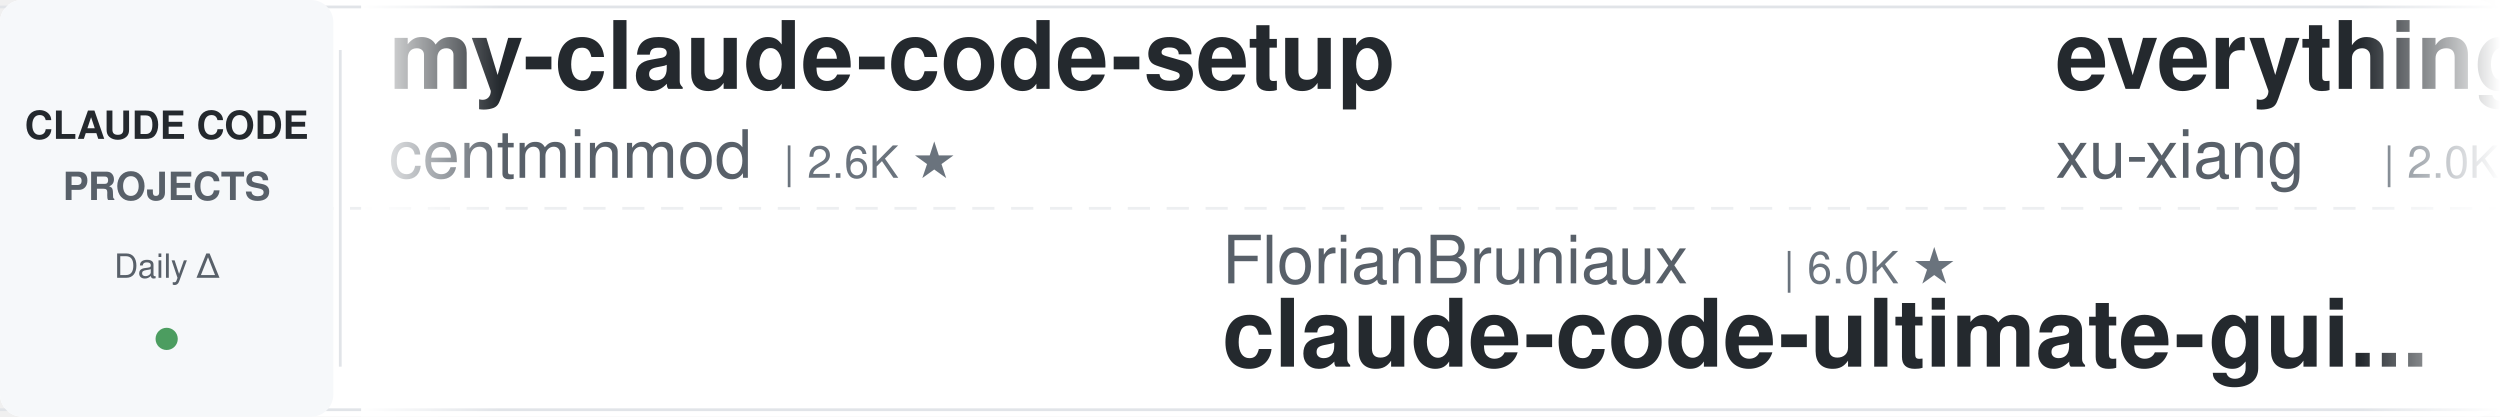
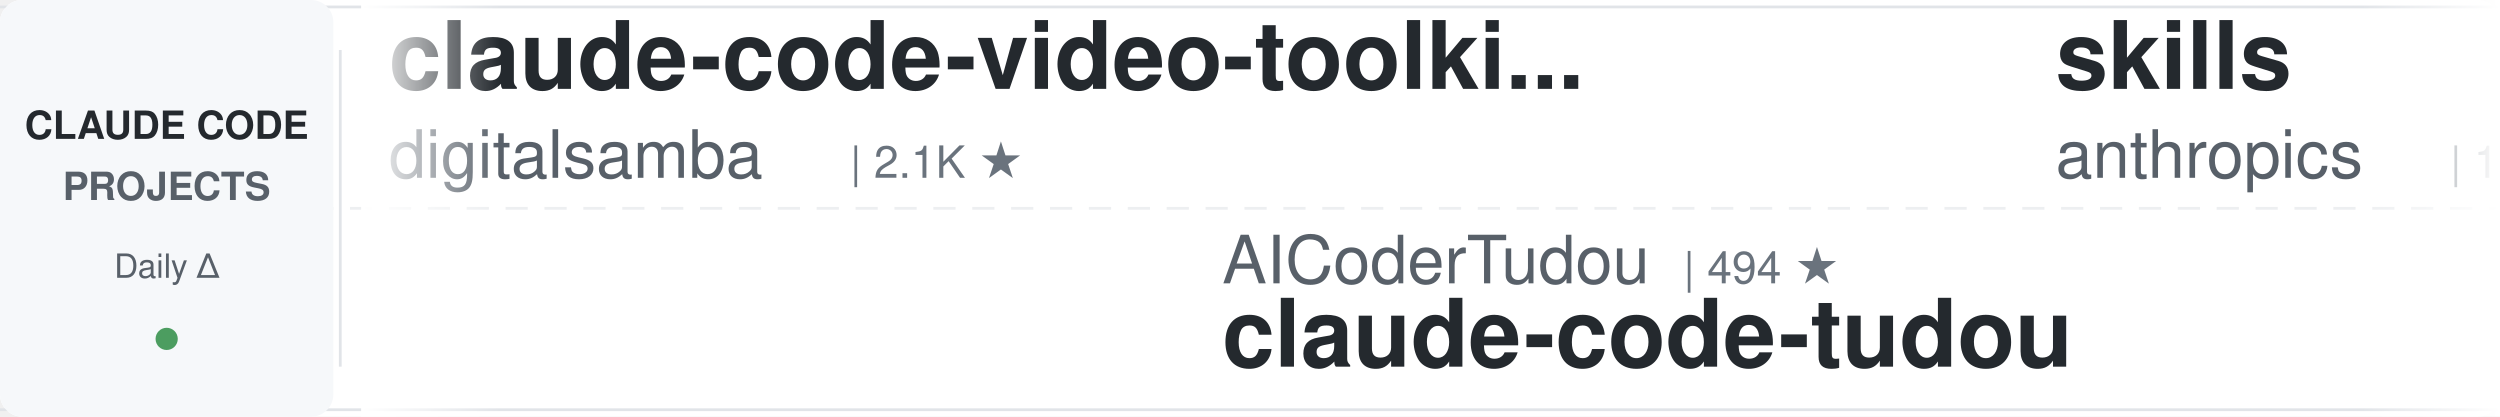
<svg xmlns="http://www.w3.org/2000/svg" width="900" height="150">
  <defs>
    <linearGradient id="leftFade" x1="0%" y1="0%" x2="100%" y2="0%">
      <stop offset="0%" style="stop-color:#ffffff;stop-opacity:1" />
      <stop offset="100%" style="stop-color:#ffffff;stop-opacity:0" />
    </linearGradient>
    <linearGradient id="rightFade" x1="0%" y1="0%" x2="100%" y2="0%">
      <stop offset="0%" style="stop-color:#ffffff;stop-opacity:0" />
      <stop offset="100%" style="stop-color:#ffffff;stop-opacity:1" />
    </linearGradient>
  </defs>
  <rect width="900" height="150" fill="#ffffff" rx="8" />
  <rect x="0" y="2" width="900" height="1" fill="#e1e4e8" />
  <rect x="0" y="147" width="900" height="1" fill="#e1e4e8" />
  <line x1="0" y1="75" x2="900" y2="75" stroke="#e1e4e8" stroke-width="1" stroke-dasharray="8 6" opacity="0.6" />
  <rect x="0" y="0" width="120" height="150" fill="#f6f8fa" rx="8" />
  <text x="60" y="50" font-family="-apple-system, BlinkMacSystemFont, 'Segoe UI', Helvetica, Arial, sans-serif" font-size="14" font-weight="600" fill="#24292e" text-anchor="middle">CLAUDE CODE</text>
  <text x="60" y="72" font-family="-apple-system, BlinkMacSystemFont, 'Segoe UI', Helvetica, Arial, sans-serif" font-size="14" font-weight="600" fill="#586069" text-anchor="middle">PROJECTS</text>
  <text x="60" y="100" font-family="-apple-system, BlinkMacSystemFont, 'Segoe UI', Helvetica, Arial, sans-serif" font-size="12" font-weight="500" fill="#586069" text-anchor="middle">Daily Δ</text>
  <circle cx="60" cy="122" r="4" fill="#22863a" opacity="0.8" />
  <rect x="122" y="18" width="1" height="114" fill="#e1e4e8" />
  <clipPath id="tickerClip">
    <rect x="130" y="0" width="770" height="150" />
  </clipPath>
  <g clip-path="url(#tickerClip)">
    <g id="tickerItems">
      <animateTransform attributeName="transform" attributeType="XML" type="translate" from="0 0" to="-3000 0" dur="54s" repeatCount="indefinite" />
      <g transform="translate(0, 0)">
-         <text x="140" y="32" font-family="-apple-system, BlinkMacSystemFont, 'Segoe UI', Helvetica, Arial, sans-serif" font-size="34" font-weight="600" fill="#24292e">my-claude-code-setup</text>
-         <text x="140" y="64" font-family="-apple-system, BlinkMacSystemFont, 'Segoe UI', Helvetica, Arial, sans-serif" font-size="24" font-weight="400" fill="#586069">centminmod</text>
-         <text x="282" y="64" font-family="-apple-system, BlinkMacSystemFont, 'Segoe UI', Helvetica, Arial, sans-serif" font-size="16" font-weight="500" fill="#6a737d">| 2.6K ★</text>
+         <text x="140" y="32" font-family="-apple-system, BlinkMacSystemFont, 'Segoe UI', Helvetica, Arial, sans-serif" font-size="34" font-weight="600" fill="#24292e">claude-code-video-toolki...</text>
+         <text x="140" y="64" font-family="-apple-system, BlinkMacSystemFont, 'Segoe UI', Helvetica, Arial, sans-serif" font-size="24" font-weight="400" fill="#586069">digitalsamba</text>
+         <text x="306" y="64" font-family="-apple-system, BlinkMacSystemFont, 'Segoe UI', Helvetica, Arial, sans-serif" font-size="16" font-weight="500" fill="#6a737d">| 2.1K ★</text>
      </g>
      <g transform="translate(300, 0)">
-         <text x="140" y="102" font-family="-apple-system, BlinkMacSystemFont, 'Segoe UI', Helvetica, Arial, sans-serif" font-size="24" font-weight="400" fill="#586069">FlorianBruniaux</text>
-         <text x="342" y="102" font-family="-apple-system, BlinkMacSystemFont, 'Segoe UI', Helvetica, Arial, sans-serif" font-size="16" font-weight="500" fill="#6a737d">| 6.0K ★</text>
-         <text x="140" y="132" font-family="-apple-system, BlinkMacSystemFont, 'Segoe UI', Helvetica, Arial, sans-serif" font-size="34" font-weight="600" fill="#24292e">claude-code-ultimate-gui...</text>
+         <text x="140" y="102" font-family="-apple-system, BlinkMacSystemFont, 'Segoe UI', Helvetica, Arial, sans-serif" font-size="24" font-weight="400" fill="#586069">AICoderTudou</text>
+         <text x="306" y="102" font-family="-apple-system, BlinkMacSystemFont, 'Segoe UI', Helvetica, Arial, sans-serif" font-size="16" font-weight="500" fill="#6a737d">| 494 ★</text>
+         <text x="140" y="132" font-family="-apple-system, BlinkMacSystemFont, 'Segoe UI', Helvetica, Arial, sans-serif" font-size="34" font-weight="600" fill="#24292e">claude-code-tudou</text>
      </g>
      <g transform="translate(600, 0)">
-         <text x="140" y="32" font-family="-apple-system, BlinkMacSystemFont, 'Segoe UI', Helvetica, Arial, sans-serif" font-size="34" font-weight="600" fill="#24292e">everything-claude-code-z...</text>
-         <text x="140" y="64" font-family="-apple-system, BlinkMacSystemFont, 'Segoe UI', Helvetica, Arial, sans-serif" font-size="24" font-weight="400" fill="#586069">xu-xiang</text>
-         <text x="258" y="64" font-family="-apple-system, BlinkMacSystemFont, 'Segoe UI', Helvetica, Arial, sans-serif" font-size="16" font-weight="500" fill="#6a737d">| 2.0K ★</text>
+         <text x="140" y="32" font-family="-apple-system, BlinkMacSystemFont, 'Segoe UI', Helvetica, Arial, sans-serif" font-size="34" font-weight="600" fill="#24292e">skills</text>
+         <text x="140" y="64" font-family="-apple-system, BlinkMacSystemFont, 'Segoe UI', Helvetica, Arial, sans-serif" font-size="24" font-weight="400" fill="#586069">anthropics</text>
+         <text x="282" y="64" font-family="-apple-system, BlinkMacSystemFont, 'Segoe UI', Helvetica, Arial, sans-serif" font-size="16" font-weight="500" fill="#6a737d">| 177.6K ★</text>
      </g>
      <g transform="translate(900, 0)">
-         <text x="140" y="102" font-family="-apple-system, BlinkMacSystemFont, 'Segoe UI', Helvetica, Arial, sans-serif" font-size="24" font-weight="400" fill="#586069">zebbern</text>
-         <text x="246" y="102" font-family="-apple-system, BlinkMacSystemFont, 'Segoe UI', Helvetica, Arial, sans-serif" font-size="16" font-weight="500" fill="#6a737d">| 4.6K ★</text>
+         <text x="140" y="102" font-family="-apple-system, BlinkMacSystemFont, 'Segoe UI', Helvetica, Arial, sans-serif" font-size="24" font-weight="400" fill="#586069">overwirehq</text>
+         <text x="282" y="102" font-family="-apple-system, BlinkMacSystemFont, 'Segoe UI', Helvetica, Arial, sans-serif" font-size="16" font-weight="500" fill="#6a737d">| 2.8K ★</text>
+         <text x="140" y="132" font-family="-apple-system, BlinkMacSystemFont, 'Segoe UI', Helvetica, Arial, sans-serif" font-size="34" font-weight="600" fill="#24292e">claude-code-telegram</text>
+       </g>
+       <g transform="translate(1200, 0)">
+         <text x="140" y="32" font-family="-apple-system, BlinkMacSystemFont, 'Segoe UI', Helvetica, Arial, sans-serif" font-size="34" font-weight="600" fill="#24292e">Open-ClaudeCode</text>
+         <text x="140" y="64" font-family="-apple-system, BlinkMacSystemFont, 'Segoe UI', Helvetica, Arial, sans-serif" font-size="24" font-weight="400" fill="#586069">LING71671</text>
+         <text x="270" y="64" font-family="-apple-system, BlinkMacSystemFont, 'Segoe UI', Helvetica, Arial, sans-serif" font-size="16" font-weight="500" fill="#6a737d">| 959 ★</text>
+       </g>
+       <g transform="translate(1500, 0)">
+         <text x="140" y="102" font-family="-apple-system, BlinkMacSystemFont, 'Segoe UI', Helvetica, Arial, sans-serif" font-size="24" font-weight="400" fill="#586069">Windy3f3f3f3f</text>
+         <text x="318" y="102" font-family="-apple-system, BlinkMacSystemFont, 'Segoe UI', Helvetica, Arial, sans-serif" font-size="16" font-weight="500" fill="#6a737d">| 3.7K ★</text>
+         <text x="140" y="132" font-family="-apple-system, BlinkMacSystemFont, 'Segoe UI', Helvetica, Arial, sans-serif" font-size="34" font-weight="600" fill="#24292e">how-claude-code-works</text>
+       </g>
+       <g transform="translate(1800, 0)">
+         <text x="140" y="32" font-family="-apple-system, BlinkMacSystemFont, 'Segoe UI', Helvetica, Arial, sans-serif" font-size="34" font-weight="600" fill="#24292e">claude-code-from-source</text>
+         <text x="140" y="64" font-family="-apple-system, BlinkMacSystemFont, 'Segoe UI', Helvetica, Arial, sans-serif" font-size="24" font-weight="400" fill="#586069">alejandrobalderas</text>
+         <text x="366" y="64" font-family="-apple-system, BlinkMacSystemFont, 'Segoe UI', Helvetica, Arial, sans-serif" font-size="16" font-weight="500" fill="#6a737d">| 2.9K ★</text>
+       </g>
+       <g transform="translate(2100, 0)">
+         <text x="140" y="102" font-family="-apple-system, BlinkMacSystemFont, 'Segoe UI', Helvetica, Arial, sans-serif" font-size="24" font-weight="400" fill="#586069">Cranot</text>
+         <text x="234" y="102" font-family="-apple-system, BlinkMacSystemFont, 'Segoe UI', Helvetica, Arial, sans-serif" font-size="16" font-weight="500" fill="#6a737d">| 2.9K ★</text>
        <text x="140" y="132" font-family="-apple-system, BlinkMacSystemFont, 'Segoe UI', Helvetica, Arial, sans-serif" font-size="34" font-weight="600" fill="#24292e">claude-code-guide</text>
      </g>
-       <g transform="translate(1200, 0)">
-         <text x="140" y="32" font-family="-apple-system, BlinkMacSystemFont, 'Segoe UI', Helvetica, Arial, sans-serif" font-size="34" font-weight="600" fill="#24292e">claude-code-from-scratch</text>
-         <text x="140" y="64" font-family="-apple-system, BlinkMacSystemFont, 'Segoe UI', Helvetica, Arial, sans-serif" font-size="24" font-weight="400" fill="#586069">Windy3f3f3f3f</text>
-         <text x="318" y="64" font-family="-apple-system, BlinkMacSystemFont, 'Segoe UI', Helvetica, Arial, sans-serif" font-size="16" font-weight="500" fill="#6a737d">| 2.7K ★</text>
-       </g>
-       <g transform="translate(1500, 0)">
-         <text x="140" y="102" font-family="-apple-system, BlinkMacSystemFont, 'Segoe UI', Helvetica, Arial, sans-serif" font-size="24" font-weight="400" fill="#586069">anthropics</text>
-         <text x="282" y="102" font-family="-apple-system, BlinkMacSystemFont, 'Segoe UI', Helvetica, Arial, sans-serif" font-size="16" font-weight="500" fill="#6a737d">| 177.6K ★</text>
-         <text x="140" y="132" font-family="-apple-system, BlinkMacSystemFont, 'Segoe UI', Helvetica, Arial, sans-serif" font-size="34" font-weight="600" fill="#24292e">skills</text>
-       </g>
-       <g transform="translate(1800, 0)">
-         <text x="140" y="32" font-family="-apple-system, BlinkMacSystemFont, 'Segoe UI', Helvetica, Arial, sans-serif" font-size="34" font-weight="600" fill="#24292e">claude-code-guide</text>
-         <text x="140" y="64" font-family="-apple-system, BlinkMacSystemFont, 'Segoe UI', Helvetica, Arial, sans-serif" font-size="24" font-weight="400" fill="#586069">Cranot</text>
-         <text x="234" y="64" font-family="-apple-system, BlinkMacSystemFont, 'Segoe UI', Helvetica, Arial, sans-serif" font-size="16" font-weight="500" fill="#6a737d">| 2.9K ★</text>
-       </g>
-       <g transform="translate(2100, 0)">
-         <text x="140" y="102" font-family="-apple-system, BlinkMacSystemFont, 'Segoe UI', Helvetica, Arial, sans-serif" font-size="24" font-weight="400" fill="#586069">fuergaosi233</text>
-         <text x="306" y="102" font-family="-apple-system, BlinkMacSystemFont, 'Segoe UI', Helvetica, Arial, sans-serif" font-size="16" font-weight="500" fill="#6a737d">| 2.8K ★</text>
-         <text x="140" y="132" font-family="-apple-system, BlinkMacSystemFont, 'Segoe UI', Helvetica, Arial, sans-serif" font-size="34" font-weight="600" fill="#24292e">claude-code-proxy</text>
-       </g>
      <g transform="translate(2400, 0)">
-         <text x="140" y="32" font-family="-apple-system, BlinkMacSystemFont, 'Segoe UI', Helvetica, Arial, sans-serif" font-size="34" font-weight="600" fill="#24292e">Claude-Code-Usage-Monito...</text>
-         <text x="140" y="64" font-family="-apple-system, BlinkMacSystemFont, 'Segoe UI', Helvetica, Arial, sans-serif" font-size="24" font-weight="400" fill="#586069">Maciek-roboblog</text>
-         <text x="342" y="64" font-family="-apple-system, BlinkMacSystemFont, 'Segoe UI', Helvetica, Arial, sans-serif" font-size="16" font-weight="500" fill="#6a737d">| 8.7K ★</text>
+         <text x="140" y="32" font-family="-apple-system, BlinkMacSystemFont, 'Segoe UI', Helvetica, Arial, sans-serif" font-size="34" font-weight="600" fill="#24292e">awesome-claude-code-plug...</text>
+         <text x="140" y="64" font-family="-apple-system, BlinkMacSystemFont, 'Segoe UI', Helvetica, Arial, sans-serif" font-size="24" font-weight="400" fill="#586069">ccplugins</text>
+         <text x="270" y="64" font-family="-apple-system, BlinkMacSystemFont, 'Segoe UI', Helvetica, Arial, sans-serif" font-size="16" font-weight="500" fill="#6a737d">| 951 ★</text>
      </g>
      <g transform="translate(2700, 0)">
-         <text x="140" y="102" font-family="-apple-system, BlinkMacSystemFont, 'Segoe UI', Helvetica, Arial, sans-serif" font-size="24" font-weight="400" fill="#586069">wanshuiyin</text>
-         <text x="282" y="102" font-family="-apple-system, BlinkMacSystemFont, 'Segoe UI', Helvetica, Arial, sans-serif" font-size="16" font-weight="500" fill="#6a737d">| 16.5K ★</text>
-         <text x="140" y="132" font-family="-apple-system, BlinkMacSystemFont, 'Segoe UI', Helvetica, Arial, sans-serif" font-size="34" font-weight="600" fill="#24292e">Auto-claude-code-researc...</text>
+         <text x="140" y="102" font-family="-apple-system, BlinkMacSystemFont, 'Segoe UI', Helvetica, Arial, sans-serif" font-size="24" font-weight="400" fill="#586069">disler</text>
+         <text x="234" y="102" font-family="-apple-system, BlinkMacSystemFont, 'Segoe UI', Helvetica, Arial, sans-serif" font-size="16" font-weight="500" fill="#6a737d">| 3.9K ★</text>
+         <text x="140" y="132" font-family="-apple-system, BlinkMacSystemFont, 'Segoe UI', Helvetica, Arial, sans-serif" font-size="34" font-weight="600" fill="#24292e">claude-code-hooks-master...</text>
      </g>
      <g transform="translate(3000, 0)">
-         <text x="140" y="32" font-family="-apple-system, BlinkMacSystemFont, 'Segoe UI', Helvetica, Arial, sans-serif" font-size="34" font-weight="600" fill="#24292e">my-claude-code-setup</text>
-         <text x="140" y="64" font-family="-apple-system, BlinkMacSystemFont, 'Segoe UI', Helvetica, Arial, sans-serif" font-size="24" font-weight="400" fill="#586069">centminmod</text>
-         <text x="282" y="64" font-family="-apple-system, BlinkMacSystemFont, 'Segoe UI', Helvetica, Arial, sans-serif" font-size="16" font-weight="500" fill="#6a737d">| 2.6K ★</text>
+         <text x="140" y="32" font-family="-apple-system, BlinkMacSystemFont, 'Segoe UI', Helvetica, Arial, sans-serif" font-size="34" font-weight="600" fill="#24292e">claude-code-video-toolki...</text>
+         <text x="140" y="64" font-family="-apple-system, BlinkMacSystemFont, 'Segoe UI', Helvetica, Arial, sans-serif" font-size="24" font-weight="400" fill="#586069">digitalsamba</text>
+         <text x="306" y="64" font-family="-apple-system, BlinkMacSystemFont, 'Segoe UI', Helvetica, Arial, sans-serif" font-size="16" font-weight="500" fill="#6a737d">| 2.1K ★</text>
      </g>
      <g transform="translate(3300, 0)">
-         <text x="140" y="102" font-family="-apple-system, BlinkMacSystemFont, 'Segoe UI', Helvetica, Arial, sans-serif" font-size="24" font-weight="400" fill="#586069">FlorianBruniaux</text>
-         <text x="342" y="102" font-family="-apple-system, BlinkMacSystemFont, 'Segoe UI', Helvetica, Arial, sans-serif" font-size="16" font-weight="500" fill="#6a737d">| 6.0K ★</text>
-         <text x="140" y="132" font-family="-apple-system, BlinkMacSystemFont, 'Segoe UI', Helvetica, Arial, sans-serif" font-size="34" font-weight="600" fill="#24292e">claude-code-ultimate-gui...</text>
+         <text x="140" y="102" font-family="-apple-system, BlinkMacSystemFont, 'Segoe UI', Helvetica, Arial, sans-serif" font-size="24" font-weight="400" fill="#586069">AICoderTudou</text>
+         <text x="306" y="102" font-family="-apple-system, BlinkMacSystemFont, 'Segoe UI', Helvetica, Arial, sans-serif" font-size="16" font-weight="500" fill="#6a737d">| 494 ★</text>
+         <text x="140" y="132" font-family="-apple-system, BlinkMacSystemFont, 'Segoe UI', Helvetica, Arial, sans-serif" font-size="34" font-weight="600" fill="#24292e">claude-code-tudou</text>
      </g>
      <g transform="translate(3600, 0)">
-         <text x="140" y="32" font-family="-apple-system, BlinkMacSystemFont, 'Segoe UI', Helvetica, Arial, sans-serif" font-size="34" font-weight="600" fill="#24292e">everything-claude-code-z...</text>
-         <text x="140" y="64" font-family="-apple-system, BlinkMacSystemFont, 'Segoe UI', Helvetica, Arial, sans-serif" font-size="24" font-weight="400" fill="#586069">xu-xiang</text>
-         <text x="258" y="64" font-family="-apple-system, BlinkMacSystemFont, 'Segoe UI', Helvetica, Arial, sans-serif" font-size="16" font-weight="500" fill="#6a737d">| 2.0K ★</text>
+         <text x="140" y="32" font-family="-apple-system, BlinkMacSystemFont, 'Segoe UI', Helvetica, Arial, sans-serif" font-size="34" font-weight="600" fill="#24292e">skills</text>
+         <text x="140" y="64" font-family="-apple-system, BlinkMacSystemFont, 'Segoe UI', Helvetica, Arial, sans-serif" font-size="24" font-weight="400" fill="#586069">anthropics</text>
+         <text x="282" y="64" font-family="-apple-system, BlinkMacSystemFont, 'Segoe UI', Helvetica, Arial, sans-serif" font-size="16" font-weight="500" fill="#6a737d">| 177.6K ★</text>
      </g>
      <g transform="translate(3900, 0)">
-         <text x="140" y="102" font-family="-apple-system, BlinkMacSystemFont, 'Segoe UI', Helvetica, Arial, sans-serif" font-size="24" font-weight="400" fill="#586069">zebbern</text>
-         <text x="246" y="102" font-family="-apple-system, BlinkMacSystemFont, 'Segoe UI', Helvetica, Arial, sans-serif" font-size="16" font-weight="500" fill="#6a737d">| 4.6K ★</text>
-         <text x="140" y="132" font-family="-apple-system, BlinkMacSystemFont, 'Segoe UI', Helvetica, Arial, sans-serif" font-size="34" font-weight="600" fill="#24292e">claude-code-guide</text>
+         <text x="140" y="102" font-family="-apple-system, BlinkMacSystemFont, 'Segoe UI', Helvetica, Arial, sans-serif" font-size="24" font-weight="400" fill="#586069">overwirehq</text>
+         <text x="282" y="102" font-family="-apple-system, BlinkMacSystemFont, 'Segoe UI', Helvetica, Arial, sans-serif" font-size="16" font-weight="500" fill="#6a737d">| 2.8K ★</text>
+         <text x="140" y="132" font-family="-apple-system, BlinkMacSystemFont, 'Segoe UI', Helvetica, Arial, sans-serif" font-size="34" font-weight="600" fill="#24292e">claude-code-telegram</text>
      </g>
    </g>
  </g>
  <rect x="130" y="0" width="50" height="150" fill="url(#leftFade)" />
  <rect x="850" y="0" width="50" height="150" fill="url(#rightFade)" />
</svg>
